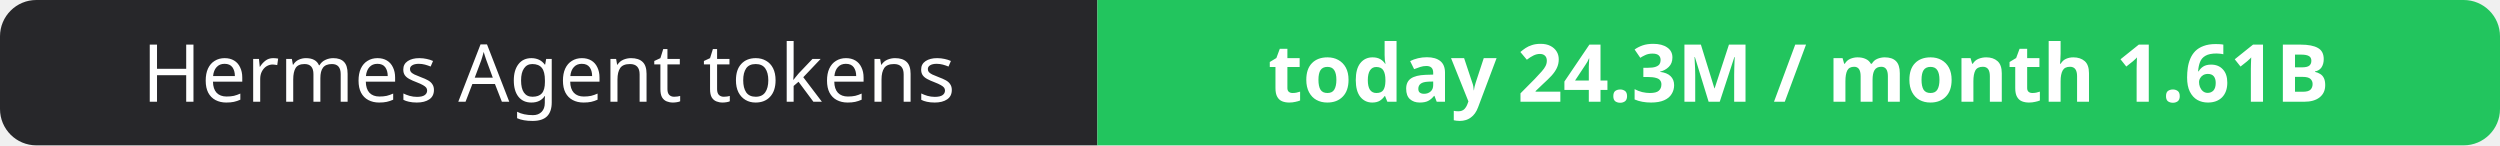
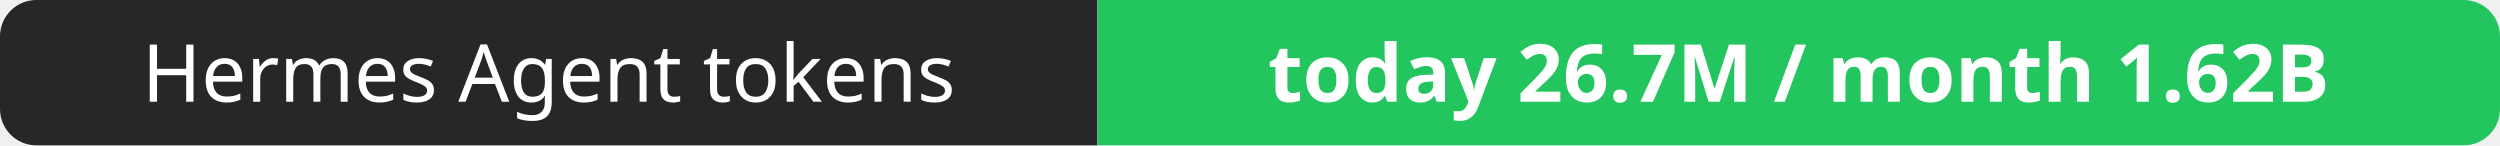
- <svg xmlns="http://www.w3.org/2000/svg" width="344" height="20" role="img" aria-label="Hermes Agent tokens: today 24.3M / month 1.61B">
+ <svg xmlns="http://www.w3.org/2000/svg" width="344" height="20" role="img" aria-label="Hermes Agent tokens: today 26.7M / month 1.62B">
  <clipPath id="r">
    <rect width="344" height="20" rx="5" fill="#fff" />
  </clipPath>
  <g clip-path="url(#r)">
    <rect width="151" height="20" fill="#27272a" />
    <rect x="151" width="193" height="20" fill="#22c55e" />
  </g>
  <g fill="#fff" text-anchor="middle" font-family="Verdana,Geneva,sans-serif" font-size="11">
    <text x="75.5" y="14">Hermes Agent tokens</text>
-     <text x="247.5" y="14" font-weight="700">today 24.3M / month 1.61B</text>
+     <text x="247.5" y="14" font-weight="700">today 26.7M / month 1.62B</text>
  </g>
</svg>
